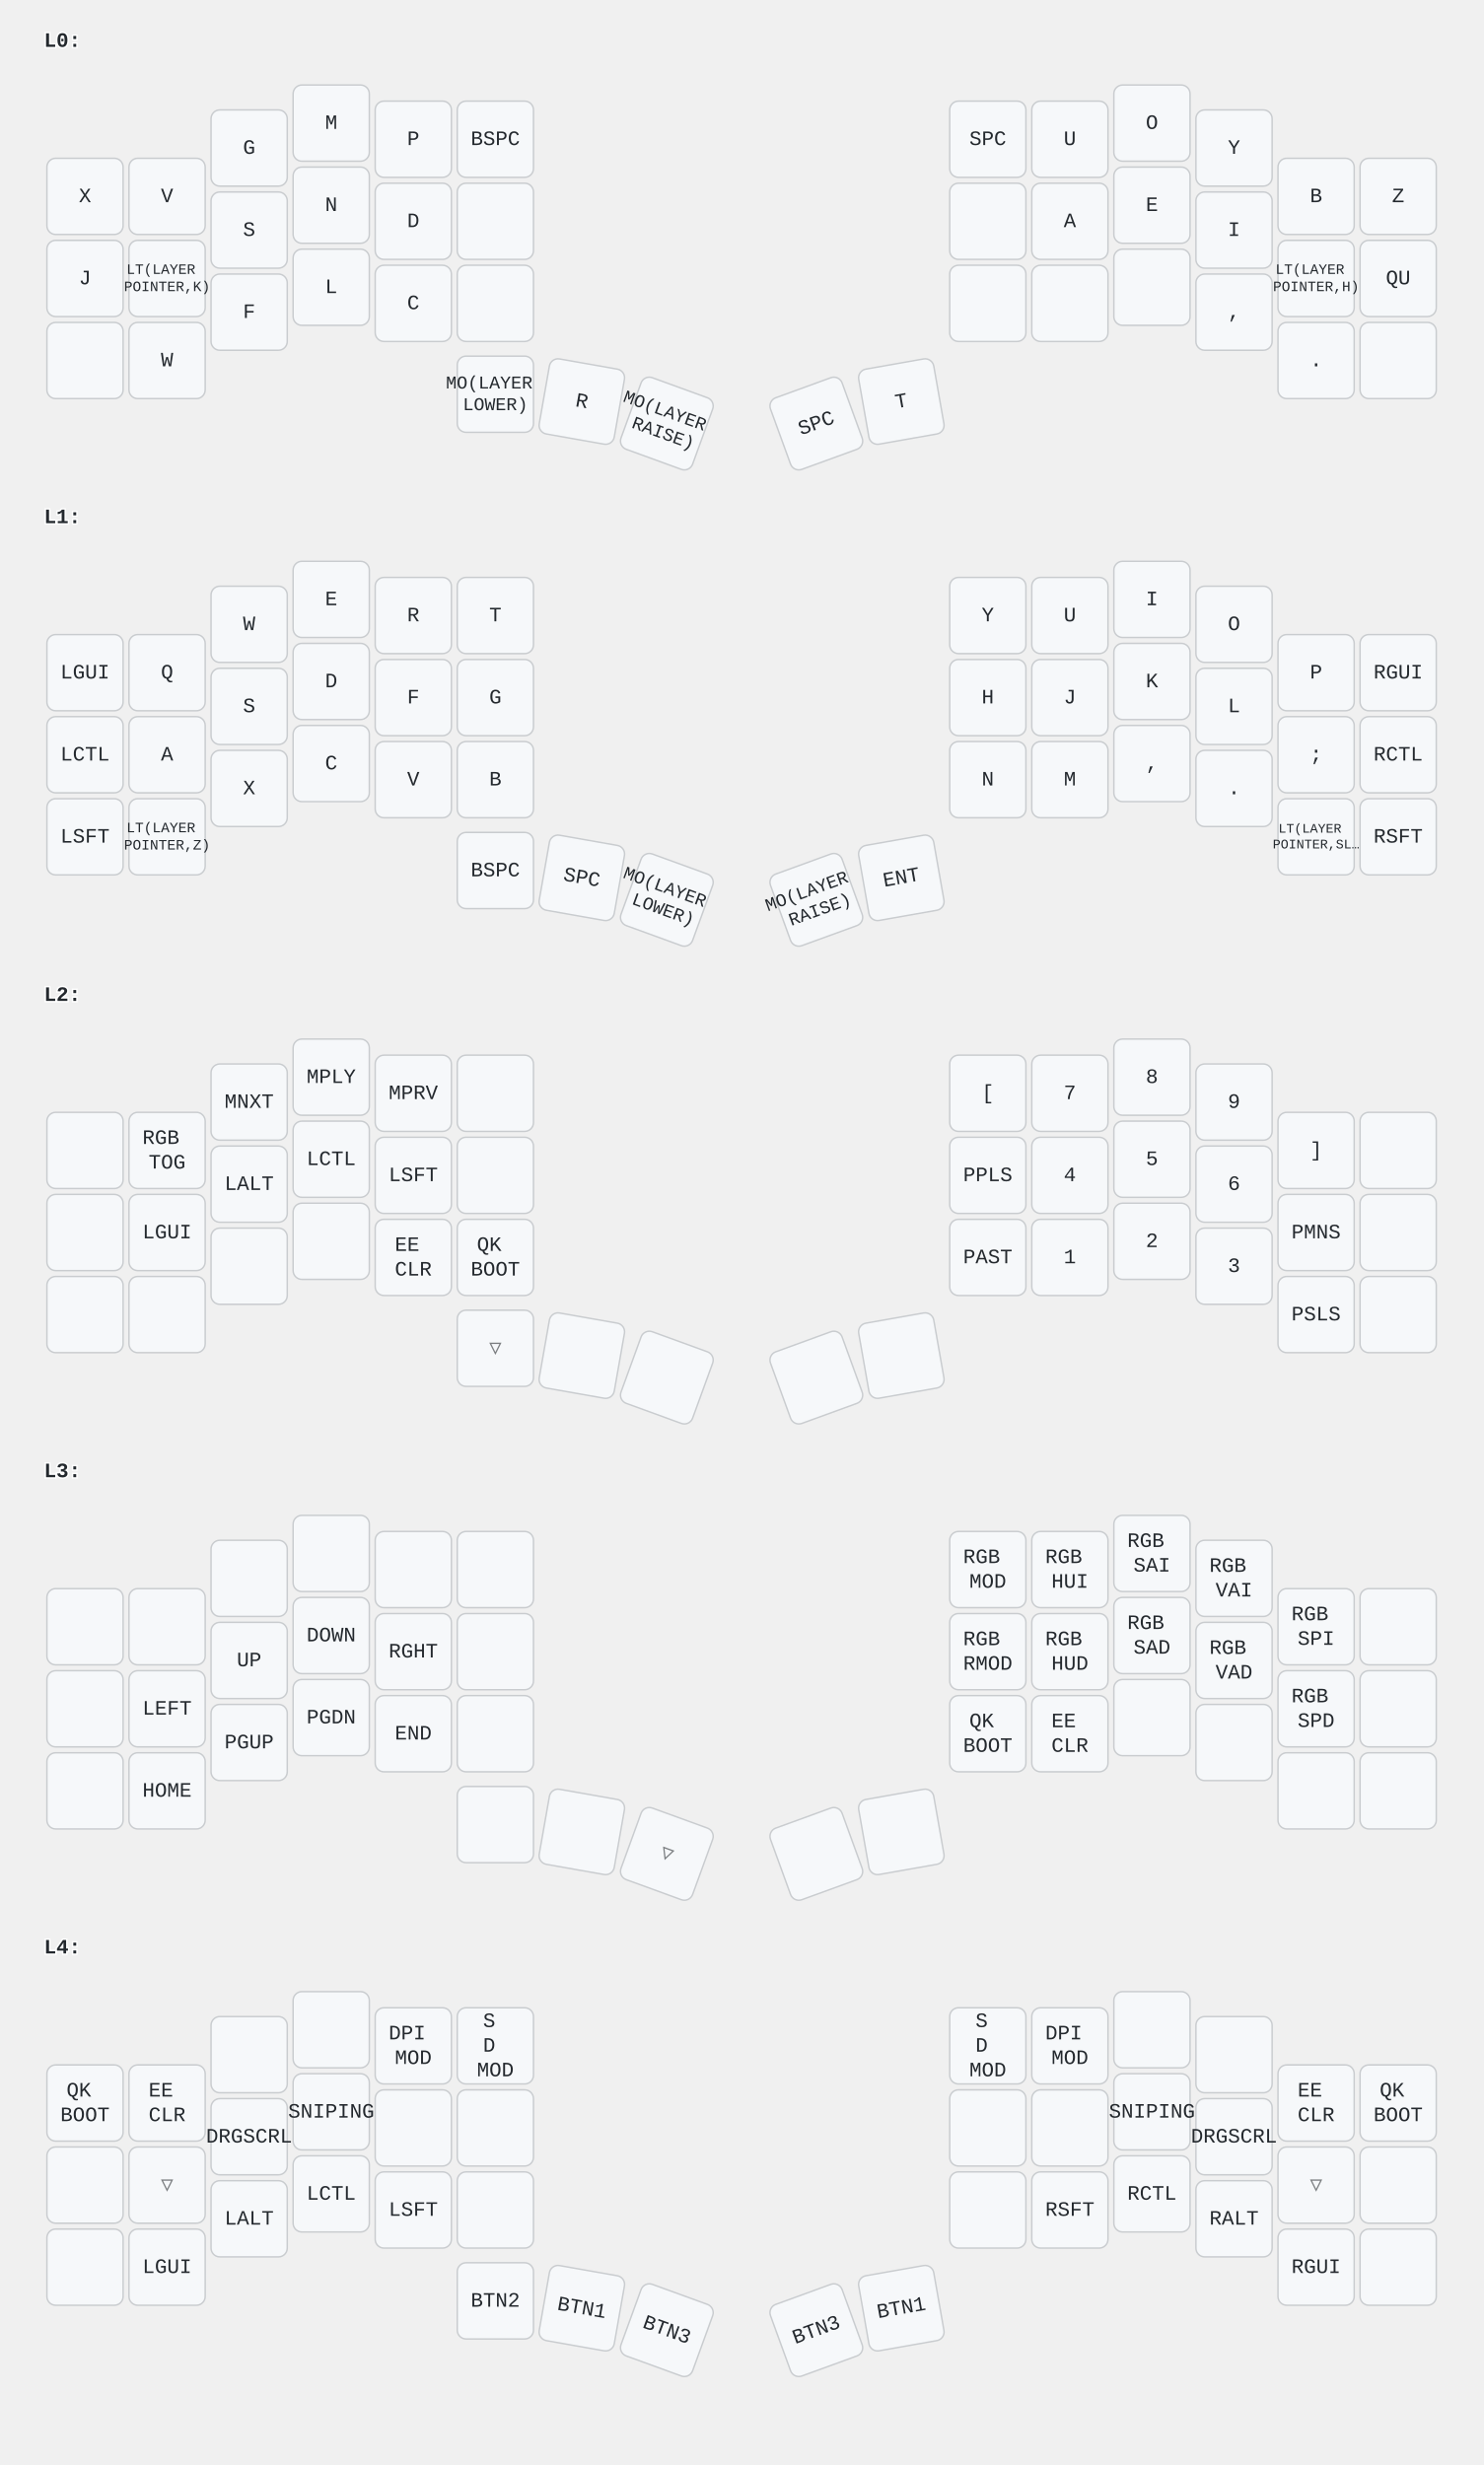
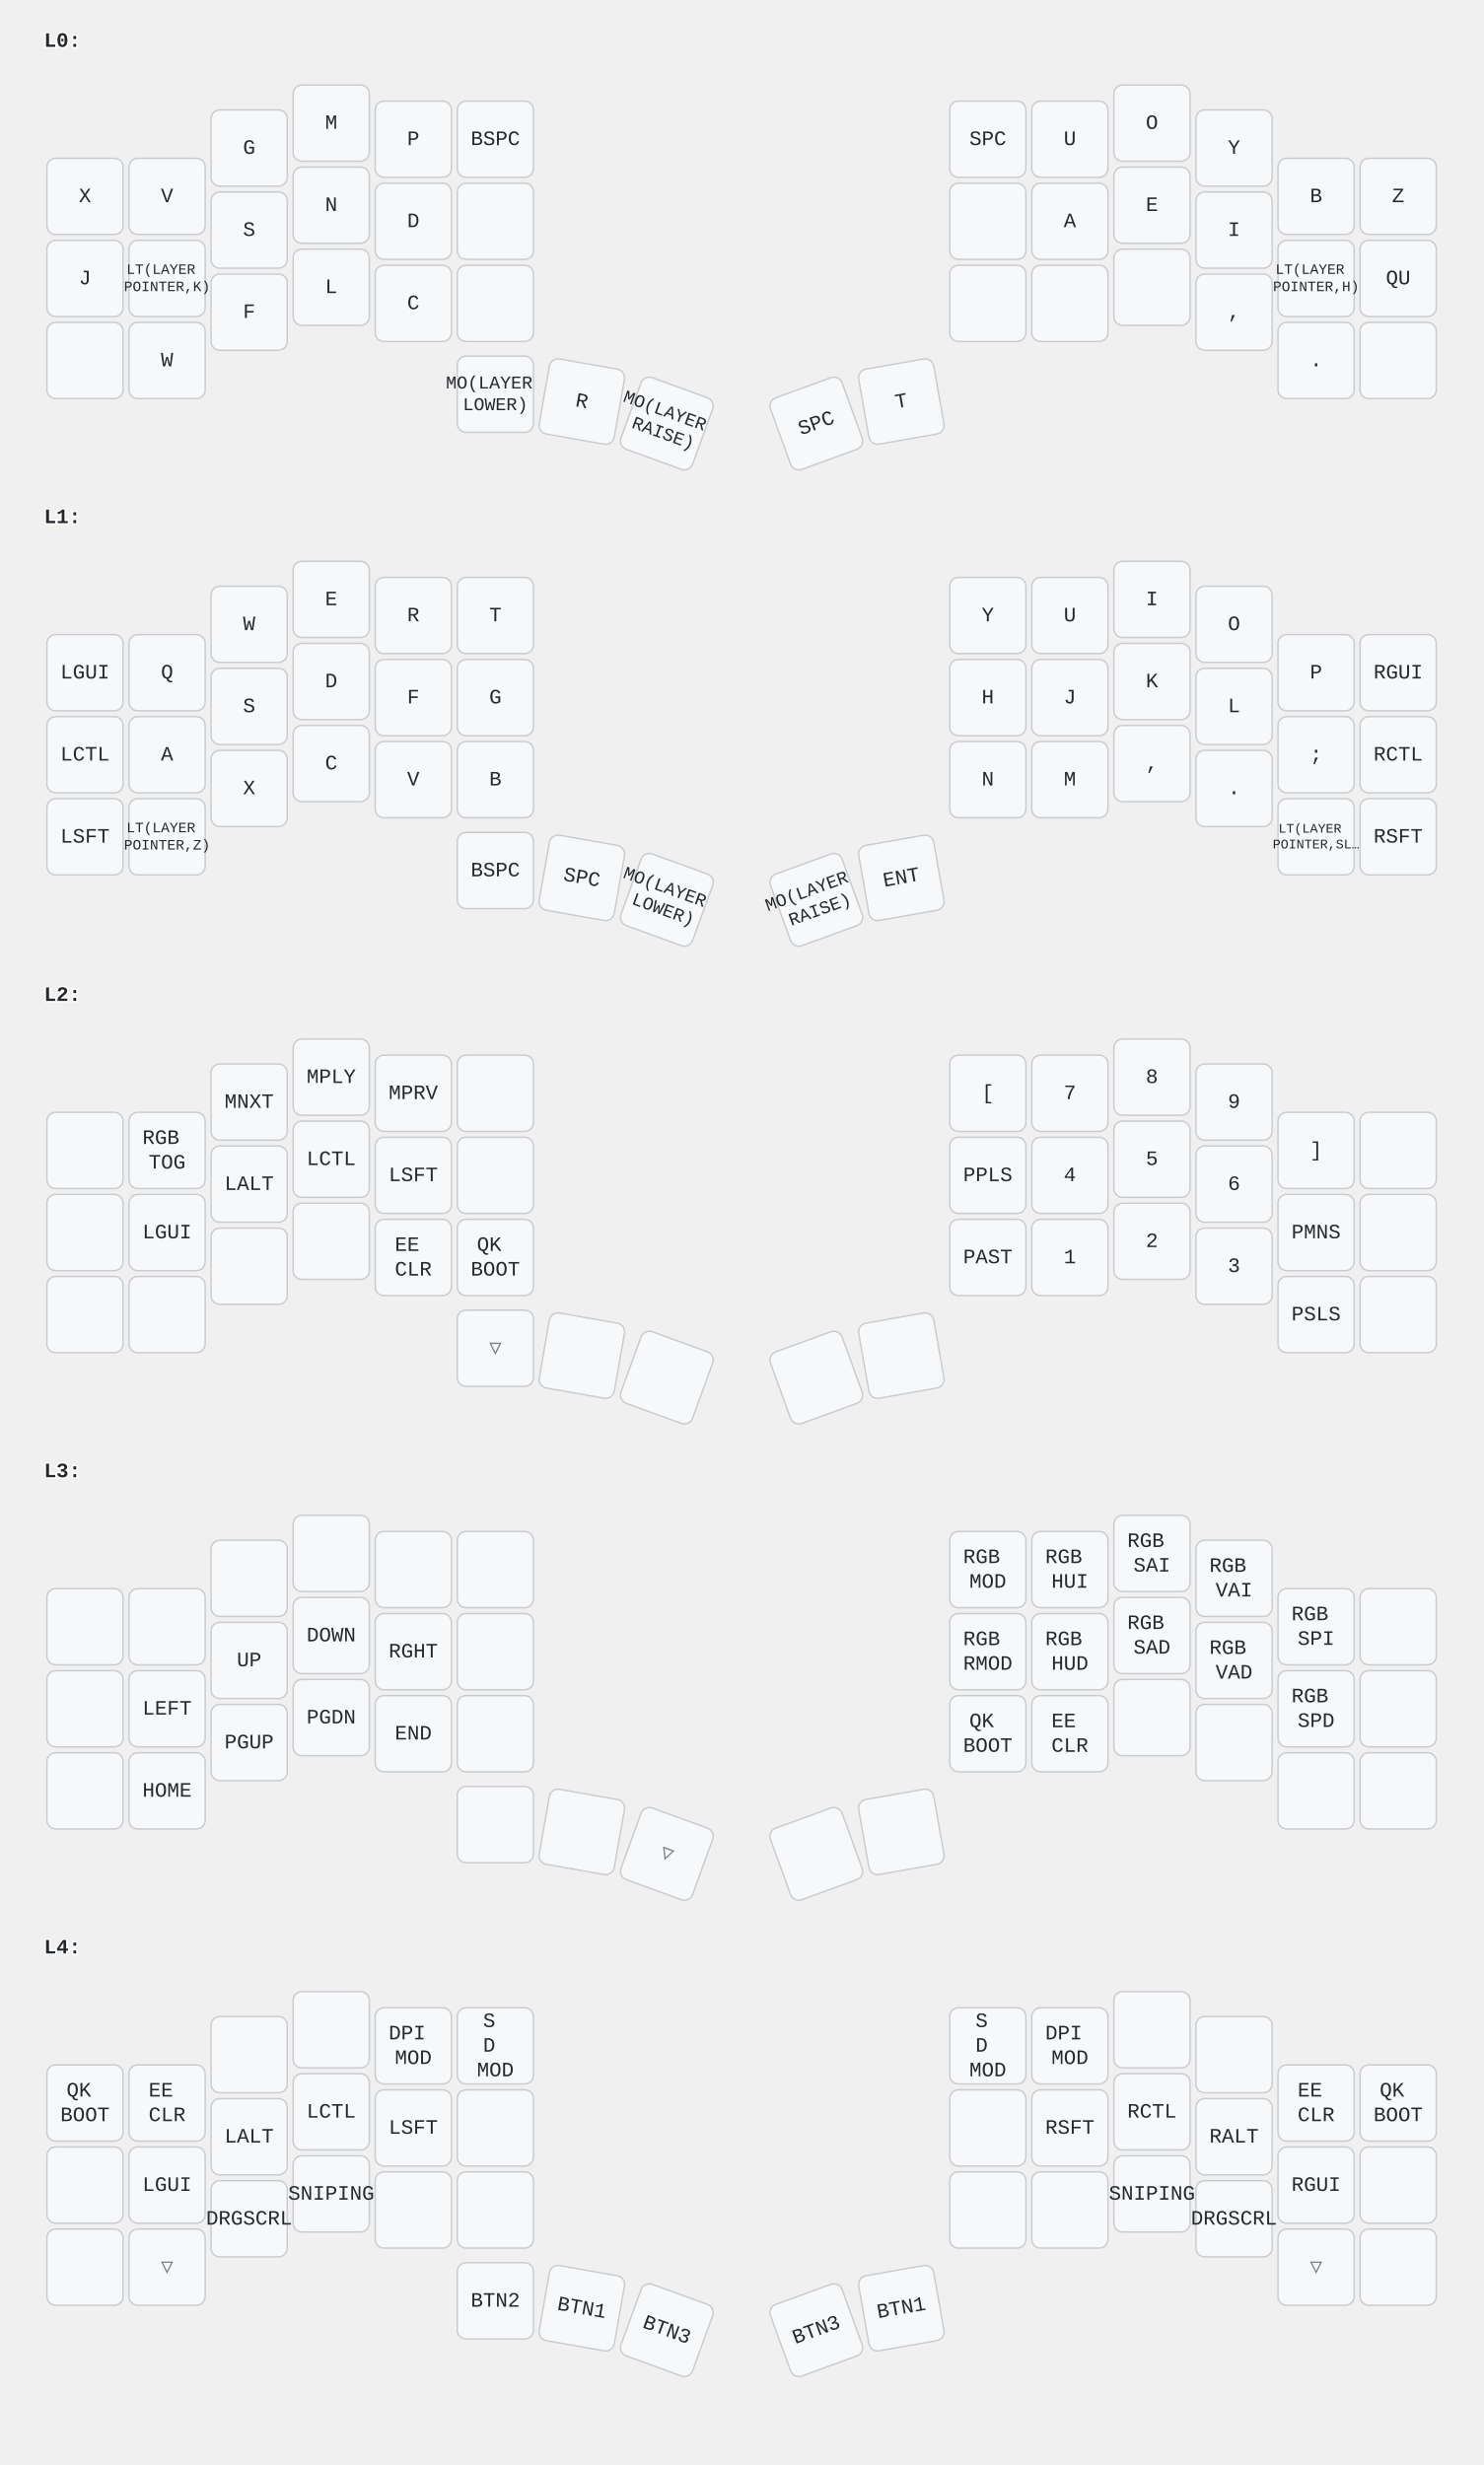
<svg xmlns="http://www.w3.org/2000/svg" width="1012" height="1682" viewBox="0 0 1012 1682" class="keymap">
  <style>/* inherit to force styles through use tags */
svg path {
    fill: inherit;
}

/* font and background color specifications */
svg.keymap {
    font-family: SFMono-Regular,Consolas,Liberation Mono,Menlo,monospace;
    font-size: 14px;
    font-kerning: normal;
    text-rendering: optimizeLegibility;
    fill: #24292e;
}

/* default key styling */
rect.key {
    fill: #f6f8fa;
    stroke: #c9cccf;
    stroke-width: 1;
}

/* default key side styling, only used is draw_key_sides is set */
rect.side {
    filter: brightness(90%);
}

/* color accent for combo boxes */
rect.combo, rect.combo-separate {
    fill: #cdf;
}

/* color accent for held keys */
rect.held, rect.combo.held {
    fill: #fdd;
}

/* color accent for ghost (optional) keys */
rect.ghost, rect.combo.ghost {
    stroke-dasharray: 4, 4;
    stroke-width: 2;
}

text {
    text-anchor: middle;
    dominant-baseline: middle;
}

/* styling for layer labels */
text.label {
    font-weight: bold;
    text-anchor: start;
    stroke: white;
    stroke-width: 2;
    paint-order: stroke;
}

/* styling for combo tap, and key hold/shifted label text */
text.combo, text.hold, text.shifted {
    font-size: 11px;
}

text.hold {
    text-anchor: middle;
    dominant-baseline: auto;
}

text.shifted {
    text-anchor: middle;
    dominant-baseline: hanging;
}

/* styling for hold/shifted label text in combo box */
text.combo.hold, text.combo.shifted {
    font-size: 8px;
}

/* lighter symbol for transparent keys */
text.trans {
    fill: #7b7e81;
}

/* styling for combo dendrons */
path.combo {
    stroke-width: 1;
    stroke: gray;
    fill: none;
}

/* Start Tabler Icons Cleanup */
/* cannot use height/width with glyphs */
.icon-tabler &gt; path {
    fill: inherit;
    stroke: inherit;
    stroke-width: 2;
}
/* hide tabler's default box */
.icon-tabler &gt; path[stroke="none"][fill="none"] {
    visibility: hidden;
}
/* End Tabler Icons Cleanup */
</style>
  <g transform="translate(30, 0)" class="layer-L0">
    <text x="0" y="28" class="label" id="L0">L0:</text>
    <g transform="translate(0, 56)">
      <g transform="translate(28, 78)" class="key keypos-0">
        <rect rx="6" ry="6" x="-26" y="-26" width="52" height="52" class="key" />
        <text x="0" y="0" class="key tap">X</text>
      </g>
      <g transform="translate(84, 78)" class="key keypos-1">
        <rect rx="6" ry="6" x="-26" y="-26" width="52" height="52" class="key" />
        <text x="0" y="0" class="key tap">V</text>
      </g>
      <g transform="translate(140, 45)" class="key keypos-2">
        <rect rx="6" ry="6" x="-26" y="-26" width="52" height="52" class="key" />
        <text x="0" y="0" class="key tap">G</text>
      </g>
      <g transform="translate(196, 28)" class="key keypos-3">
        <rect rx="6" ry="6" x="-26" y="-26" width="52" height="52" class="key" />
        <text x="0" y="0" class="key tap">M</text>
      </g>
      <g transform="translate(252, 39)" class="key keypos-4">
        <rect rx="6" ry="6" x="-26" y="-26" width="52" height="52" class="key" />
        <text x="0" y="0" class="key tap">P</text>
      </g>
      <g transform="translate(308, 39)" class="key keypos-5">
        <rect rx="6" ry="6" x="-26" y="-26" width="52" height="52" class="key" />
        <text x="0" y="0" class="key tap">BSPC</text>
      </g>
      <g transform="translate(644, 39)" class="key keypos-6">
        <rect rx="6" ry="6" x="-26" y="-26" width="52" height="52" class="key" />
        <text x="0" y="0" class="key tap">SPC</text>
      </g>
      <g transform="translate(700, 39)" class="key keypos-7">
        <rect rx="6" ry="6" x="-26" y="-26" width="52" height="52" class="key" />
        <text x="0" y="0" class="key tap">U</text>
      </g>
      <g transform="translate(756, 28)" class="key keypos-8">
        <rect rx="6" ry="6" x="-26" y="-26" width="52" height="52" class="key" />
        <text x="0" y="0" class="key tap">O</text>
      </g>
      <g transform="translate(812, 45)" class="key keypos-9">
        <rect rx="6" ry="6" x="-26" y="-26" width="52" height="52" class="key" />
        <text x="0" y="0" class="key tap">Y</text>
      </g>
      <g transform="translate(868, 78)" class="key keypos-10">
        <rect rx="6" ry="6" x="-26" y="-26" width="52" height="52" class="key" />
        <text x="0" y="0" class="key tap">B</text>
      </g>
      <g transform="translate(924, 78)" class="key keypos-11">
        <rect rx="6" ry="6" x="-26" y="-26" width="52" height="52" class="key" />
        <text x="0" y="0" class="key tap">Z</text>
      </g>
      <g transform="translate(28, 134)" class="key keypos-12">
        <rect rx="6" ry="6" x="-26" y="-26" width="52" height="52" class="key" />
        <text x="0" y="0" class="key tap">J</text>
      </g>
      <g transform="translate(84, 134)" class="key keypos-13">
        <rect rx="6" ry="6" x="-26" y="-26" width="52" height="52" class="key" />
        <text x="0" y="0" class="key tap">
          <tspan x="0" dy="-0.6em" style="font-size: 70%">LT(LAYER</tspan>
          <tspan x="0" dy="1.2em" style="font-size: 70%">POINTER,K)</tspan>
        </text>
      </g>
      <g transform="translate(140, 101)" class="key keypos-14">
        <rect rx="6" ry="6" x="-26" y="-26" width="52" height="52" class="key" />
        <text x="0" y="0" class="key tap">S</text>
      </g>
      <g transform="translate(196, 84)" class="key keypos-15">
        <rect rx="6" ry="6" x="-26" y="-26" width="52" height="52" class="key" />
        <text x="0" y="0" class="key tap">N</text>
      </g>
      <g transform="translate(252, 95)" class="key keypos-16">
        <rect rx="6" ry="6" x="-26" y="-26" width="52" height="52" class="key" />
        <text x="0" y="0" class="key tap">D</text>
      </g>
      <g transform="translate(308, 95)" class="key keypos-17">
        <rect rx="6" ry="6" x="-26" y="-26" width="52" height="52" class="key" />
      </g>
      <g transform="translate(644, 95)" class="key keypos-18">
        <rect rx="6" ry="6" x="-26" y="-26" width="52" height="52" class="key" />
      </g>
      <g transform="translate(700, 95)" class="key keypos-19">
        <rect rx="6" ry="6" x="-26" y="-26" width="52" height="52" class="key" />
        <text x="0" y="0" class="key tap">A</text>
      </g>
      <g transform="translate(756, 84)" class="key keypos-20">
        <rect rx="6" ry="6" x="-26" y="-26" width="52" height="52" class="key" />
        <text x="0" y="0" class="key tap">E</text>
      </g>
      <g transform="translate(812, 101)" class="key keypos-21">
        <rect rx="6" ry="6" x="-26" y="-26" width="52" height="52" class="key" />
        <text x="0" y="0" class="key tap">I</text>
      </g>
      <g transform="translate(868, 134)" class="key keypos-22">
        <rect rx="6" ry="6" x="-26" y="-26" width="52" height="52" class="key" />
        <text x="0" y="0" class="key tap">
          <tspan x="0" dy="-0.6em" style="font-size: 70%">LT(LAYER</tspan>
          <tspan x="0" dy="1.2em" style="font-size: 70%">POINTER,H)</tspan>
        </text>
      </g>
      <g transform="translate(924, 134)" class="key keypos-23">
        <rect rx="6" ry="6" x="-26" y="-26" width="52" height="52" class="key" />
        <text x="0" y="0" class="key tap">QU</text>
      </g>
      <g transform="translate(28, 190)" class="key keypos-24">
        <rect rx="6" ry="6" x="-26" y="-26" width="52" height="52" class="key" />
      </g>
      <g transform="translate(84, 190)" class="key keypos-25">
        <rect rx="6" ry="6" x="-26" y="-26" width="52" height="52" class="key" />
        <text x="0" y="0" class="key tap">W</text>
      </g>
      <g transform="translate(140, 157)" class="key keypos-26">
        <rect rx="6" ry="6" x="-26" y="-26" width="52" height="52" class="key" />
        <text x="0" y="0" class="key tap">F</text>
      </g>
      <g transform="translate(196, 140)" class="key keypos-27">
        <rect rx="6" ry="6" x="-26" y="-26" width="52" height="52" class="key" />
        <text x="0" y="0" class="key tap">L</text>
      </g>
      <g transform="translate(252, 151)" class="key keypos-28">
        <rect rx="6" ry="6" x="-26" y="-26" width="52" height="52" class="key" />
        <text x="0" y="0" class="key tap">C</text>
      </g>
      <g transform="translate(308, 151)" class="key keypos-29">
        <rect rx="6" ry="6" x="-26" y="-26" width="52" height="52" class="key" />
      </g>
      <g transform="translate(644, 151)" class="key keypos-30">
        <rect rx="6" ry="6" x="-26" y="-26" width="52" height="52" class="key" />
      </g>
      <g transform="translate(700, 151)" class="key keypos-31">
        <rect rx="6" ry="6" x="-26" y="-26" width="52" height="52" class="key" />
      </g>
      <g transform="translate(756, 140)" class="key keypos-32">
        <rect rx="6" ry="6" x="-26" y="-26" width="52" height="52" class="key" />
      </g>
      <g transform="translate(812, 157)" class="key keypos-33">
        <rect rx="6" ry="6" x="-26" y="-26" width="52" height="52" class="key" />
        <text x="0" y="0" class="key tap">,</text>
      </g>
      <g transform="translate(868, 190)" class="key keypos-34">
        <rect rx="6" ry="6" x="-26" y="-26" width="52" height="52" class="key" />
        <text x="0" y="0" class="key tap">.</text>
      </g>
      <g transform="translate(924, 190)" class="key keypos-35">
        <rect rx="6" ry="6" x="-26" y="-26" width="52" height="52" class="key" />
      </g>
      <g transform="translate(308, 213)" class="key keypos-36">
        <rect rx="6" ry="6" x="-26" y="-26" width="52" height="52" class="key" />
        <text x="0" y="0" class="key tap">
          <tspan x="0" dy="-0.6em" style="font-size: 88%">MO(LAYER</tspan>
          <tspan x="0" dy="1.2em" style="font-size: 88%">LOWER)</tspan>
        </text>
      </g>
      <g transform="translate(367, 218) rotate(10.0)" class="key keypos-37">
        <rect rx="6" ry="6" x="-26" y="-26" width="52" height="52" class="key" />
        <text x="0" y="0" class="key tap">R</text>
      </g>
      <g transform="translate(425, 233) rotate(20.0)" class="key keypos-38">
        <rect rx="6" ry="6" x="-26" y="-26" width="52" height="52" class="key" />
        <text x="0" y="0" class="key tap">
          <tspan x="0" dy="-0.6em" style="font-size: 88%">MO(LAYER</tspan>
          <tspan x="0" dy="1.2em" style="font-size: 88%">RAISE)</tspan>
        </text>
      </g>
      <g transform="translate(527, 233) rotate(-20.0)" class="key keypos-39">
        <rect rx="6" ry="6" x="-26" y="-26" width="52" height="52" class="key" />
        <text x="0" y="0" class="key tap">SPC</text>
      </g>
      <g transform="translate(585, 218) rotate(-10.0)" class="key keypos-40">
        <rect rx="6" ry="6" x="-26" y="-26" width="52" height="52" class="key" />
        <text x="0" y="0" class="key tap">T</text>
      </g>
    </g>
  </g>
  <g transform="translate(30, 325)" class="layer-L1">
    <text x="0" y="28" class="label" id="L1">L1:</text>
    <g transform="translate(0, 56)">
      <g transform="translate(28, 78)" class="key keypos-0">
        <rect rx="6" ry="6" x="-26" y="-26" width="52" height="52" class="key" />
        <text x="0" y="0" class="key tap">LGUI</text>
      </g>
      <g transform="translate(84, 78)" class="key keypos-1">
        <rect rx="6" ry="6" x="-26" y="-26" width="52" height="52" class="key" />
        <text x="0" y="0" class="key tap">Q</text>
      </g>
      <g transform="translate(140, 45)" class="key keypos-2">
        <rect rx="6" ry="6" x="-26" y="-26" width="52" height="52" class="key" />
        <text x="0" y="0" class="key tap">W</text>
      </g>
      <g transform="translate(196, 28)" class="key keypos-3">
        <rect rx="6" ry="6" x="-26" y="-26" width="52" height="52" class="key" />
        <text x="0" y="0" class="key tap">E</text>
      </g>
      <g transform="translate(252, 39)" class="key keypos-4">
        <rect rx="6" ry="6" x="-26" y="-26" width="52" height="52" class="key" />
        <text x="0" y="0" class="key tap">R</text>
      </g>
      <g transform="translate(308, 39)" class="key keypos-5">
        <rect rx="6" ry="6" x="-26" y="-26" width="52" height="52" class="key" />
        <text x="0" y="0" class="key tap">T</text>
      </g>
      <g transform="translate(644, 39)" class="key keypos-6">
        <rect rx="6" ry="6" x="-26" y="-26" width="52" height="52" class="key" />
        <text x="0" y="0" class="key tap">Y</text>
      </g>
      <g transform="translate(700, 39)" class="key keypos-7">
        <rect rx="6" ry="6" x="-26" y="-26" width="52" height="52" class="key" />
        <text x="0" y="0" class="key tap">U</text>
      </g>
      <g transform="translate(756, 28)" class="key keypos-8">
        <rect rx="6" ry="6" x="-26" y="-26" width="52" height="52" class="key" />
        <text x="0" y="0" class="key tap">I</text>
      </g>
      <g transform="translate(812, 45)" class="key keypos-9">
        <rect rx="6" ry="6" x="-26" y="-26" width="52" height="52" class="key" />
        <text x="0" y="0" class="key tap">O</text>
      </g>
      <g transform="translate(868, 78)" class="key keypos-10">
        <rect rx="6" ry="6" x="-26" y="-26" width="52" height="52" class="key" />
        <text x="0" y="0" class="key tap">P</text>
      </g>
      <g transform="translate(924, 78)" class="key keypos-11">
        <rect rx="6" ry="6" x="-26" y="-26" width="52" height="52" class="key" />
        <text x="0" y="0" class="key tap">RGUI</text>
      </g>
      <g transform="translate(28, 134)" class="key keypos-12">
        <rect rx="6" ry="6" x="-26" y="-26" width="52" height="52" class="key" />
        <text x="0" y="0" class="key tap">LCTL</text>
      </g>
      <g transform="translate(84, 134)" class="key keypos-13">
        <rect rx="6" ry="6" x="-26" y="-26" width="52" height="52" class="key" />
        <text x="0" y="0" class="key tap">A</text>
      </g>
      <g transform="translate(140, 101)" class="key keypos-14">
        <rect rx="6" ry="6" x="-26" y="-26" width="52" height="52" class="key" />
        <text x="0" y="0" class="key tap">S</text>
      </g>
      <g transform="translate(196, 84)" class="key keypos-15">
        <rect rx="6" ry="6" x="-26" y="-26" width="52" height="52" class="key" />
        <text x="0" y="0" class="key tap">D</text>
      </g>
      <g transform="translate(252, 95)" class="key keypos-16">
        <rect rx="6" ry="6" x="-26" y="-26" width="52" height="52" class="key" />
        <text x="0" y="0" class="key tap">F</text>
      </g>
      <g transform="translate(308, 95)" class="key keypos-17">
        <rect rx="6" ry="6" x="-26" y="-26" width="52" height="52" class="key" />
        <text x="0" y="0" class="key tap">G</text>
      </g>
      <g transform="translate(644, 95)" class="key keypos-18">
        <rect rx="6" ry="6" x="-26" y="-26" width="52" height="52" class="key" />
        <text x="0" y="0" class="key tap">H</text>
      </g>
      <g transform="translate(700, 95)" class="key keypos-19">
        <rect rx="6" ry="6" x="-26" y="-26" width="52" height="52" class="key" />
        <text x="0" y="0" class="key tap">J</text>
      </g>
      <g transform="translate(756, 84)" class="key keypos-20">
        <rect rx="6" ry="6" x="-26" y="-26" width="52" height="52" class="key" />
        <text x="0" y="0" class="key tap">K</text>
      </g>
      <g transform="translate(812, 101)" class="key keypos-21">
        <rect rx="6" ry="6" x="-26" y="-26" width="52" height="52" class="key" />
        <text x="0" y="0" class="key tap">L</text>
      </g>
      <g transform="translate(868, 134)" class="key keypos-22">
        <rect rx="6" ry="6" x="-26" y="-26" width="52" height="52" class="key" />
        <text x="0" y="0" class="key tap">;</text>
      </g>
      <g transform="translate(924, 134)" class="key keypos-23">
        <rect rx="6" ry="6" x="-26" y="-26" width="52" height="52" class="key" />
        <text x="0" y="0" class="key tap">RCTL</text>
      </g>
      <g transform="translate(28, 190)" class="key keypos-24">
        <rect rx="6" ry="6" x="-26" y="-26" width="52" height="52" class="key" />
        <text x="0" y="0" class="key tap">LSFT</text>
      </g>
      <g transform="translate(84, 190)" class="key keypos-25">
        <rect rx="6" ry="6" x="-26" y="-26" width="52" height="52" class="key" />
        <text x="0" y="0" class="key tap">
          <tspan x="0" dy="-0.6em" style="font-size: 70%">LT(LAYER</tspan>
          <tspan x="0" dy="1.2em" style="font-size: 70%">POINTER,Z)</tspan>
        </text>
      </g>
      <g transform="translate(140, 157)" class="key keypos-26">
        <rect rx="6" ry="6" x="-26" y="-26" width="52" height="52" class="key" />
        <text x="0" y="0" class="key tap">X</text>
      </g>
      <g transform="translate(196, 140)" class="key keypos-27">
        <rect rx="6" ry="6" x="-26" y="-26" width="52" height="52" class="key" />
        <text x="0" y="0" class="key tap">C</text>
      </g>
      <g transform="translate(252, 151)" class="key keypos-28">
        <rect rx="6" ry="6" x="-26" y="-26" width="52" height="52" class="key" />
        <text x="0" y="0" class="key tap">V</text>
      </g>
      <g transform="translate(308, 151)" class="key keypos-29">
        <rect rx="6" ry="6" x="-26" y="-26" width="52" height="52" class="key" />
        <text x="0" y="0" class="key tap">B</text>
      </g>
      <g transform="translate(644, 151)" class="key keypos-30">
        <rect rx="6" ry="6" x="-26" y="-26" width="52" height="52" class="key" />
        <text x="0" y="0" class="key tap">N</text>
      </g>
      <g transform="translate(700, 151)" class="key keypos-31">
        <rect rx="6" ry="6" x="-26" y="-26" width="52" height="52" class="key" />
        <text x="0" y="0" class="key tap">M</text>
      </g>
      <g transform="translate(756, 140)" class="key keypos-32">
        <rect rx="6" ry="6" x="-26" y="-26" width="52" height="52" class="key" />
        <text x="0" y="0" class="key tap">,</text>
      </g>
      <g transform="translate(812, 157)" class="key keypos-33">
        <rect rx="6" ry="6" x="-26" y="-26" width="52" height="52" class="key" />
        <text x="0" y="0" class="key tap">.</text>
      </g>
      <g transform="translate(868, 190)" class="key keypos-34">
        <rect rx="6" ry="6" x="-26" y="-26" width="52" height="52" class="key" />
        <text x="0" y="0" class="key tap">
          <tspan x="0" dy="-0.6em" style="font-size: 64%">LT(LAYER</tspan>
          <tspan x="0" dy="1.2em" style="font-size: 64%">POINTER,SL…</tspan>
        </text>
      </g>
      <g transform="translate(924, 190)" class="key keypos-35">
        <rect rx="6" ry="6" x="-26" y="-26" width="52" height="52" class="key" />
        <text x="0" y="0" class="key tap">RSFT</text>
      </g>
      <g transform="translate(308, 213)" class="key keypos-36">
        <rect rx="6" ry="6" x="-26" y="-26" width="52" height="52" class="key" />
        <text x="0" y="0" class="key tap">BSPC</text>
      </g>
      <g transform="translate(367, 218) rotate(10.0)" class="key keypos-37">
        <rect rx="6" ry="6" x="-26" y="-26" width="52" height="52" class="key" />
        <text x="0" y="0" class="key tap">SPC</text>
      </g>
      <g transform="translate(425, 233) rotate(20.0)" class="key keypos-38">
        <rect rx="6" ry="6" x="-26" y="-26" width="52" height="52" class="key" />
        <text x="0" y="0" class="key tap">
          <tspan x="0" dy="-0.6em" style="font-size: 88%">MO(LAYER</tspan>
          <tspan x="0" dy="1.2em" style="font-size: 88%">LOWER)</tspan>
        </text>
      </g>
      <g transform="translate(527, 233) rotate(-20.0)" class="key keypos-39">
        <rect rx="6" ry="6" x="-26" y="-26" width="52" height="52" class="key" />
        <text x="0" y="0" class="key tap">
          <tspan x="0" dy="-0.6em" style="font-size: 88%">MO(LAYER</tspan>
          <tspan x="0" dy="1.2em" style="font-size: 88%">RAISE)</tspan>
        </text>
      </g>
      <g transform="translate(585, 218) rotate(-10.0)" class="key keypos-40">
        <rect rx="6" ry="6" x="-26" y="-26" width="52" height="52" class="key" />
        <text x="0" y="0" class="key tap">ENT</text>
      </g>
    </g>
  </g>
  <g transform="translate(30, 651)" class="layer-L2">
    <text x="0" y="28" class="label" id="L2">L2:</text>
    <g transform="translate(0, 56)">
      <g transform="translate(28, 78)" class="key keypos-0">
        <rect rx="6" ry="6" x="-26" y="-26" width="52" height="52" class="key" />
      </g>
      <g transform="translate(84, 78)" class="key keypos-1">
        <rect rx="6" ry="6" x="-26" y="-26" width="52" height="52" class="key" />
        <text x="0" y="0" class="key tap">
          <tspan x="0" dy="-0.6em">RGB</tspan>
          <tspan x="0" dy="1.2em">TOG</tspan>
        </text>
      </g>
      <g transform="translate(140, 45)" class="key keypos-2">
        <rect rx="6" ry="6" x="-26" y="-26" width="52" height="52" class="key" />
        <text x="0" y="0" class="key tap">MNXT</text>
      </g>
      <g transform="translate(196, 28)" class="key keypos-3">
        <rect rx="6" ry="6" x="-26" y="-26" width="52" height="52" class="key" />
        <text x="0" y="0" class="key tap">MPLY</text>
      </g>
      <g transform="translate(252, 39)" class="key keypos-4">
        <rect rx="6" ry="6" x="-26" y="-26" width="52" height="52" class="key" />
        <text x="0" y="0" class="key tap">MPRV</text>
      </g>
      <g transform="translate(308, 39)" class="key keypos-5">
        <rect rx="6" ry="6" x="-26" y="-26" width="52" height="52" class="key" />
      </g>
      <g transform="translate(644, 39)" class="key keypos-6">
        <rect rx="6" ry="6" x="-26" y="-26" width="52" height="52" class="key" />
        <text x="0" y="0" class="key tap">[</text>
      </g>
      <g transform="translate(700, 39)" class="key keypos-7">
        <rect rx="6" ry="6" x="-26" y="-26" width="52" height="52" class="key" />
        <text x="0" y="0" class="key tap">7</text>
      </g>
      <g transform="translate(756, 28)" class="key keypos-8">
        <rect rx="6" ry="6" x="-26" y="-26" width="52" height="52" class="key" />
        <text x="0" y="0" class="key tap">8</text>
      </g>
      <g transform="translate(812, 45)" class="key keypos-9">
        <rect rx="6" ry="6" x="-26" y="-26" width="52" height="52" class="key" />
        <text x="0" y="0" class="key tap">9</text>
      </g>
      <g transform="translate(868, 78)" class="key keypos-10">
        <rect rx="6" ry="6" x="-26" y="-26" width="52" height="52" class="key" />
        <text x="0" y="0" class="key tap">]</text>
      </g>
      <g transform="translate(924, 78)" class="key keypos-11">
        <rect rx="6" ry="6" x="-26" y="-26" width="52" height="52" class="key" />
      </g>
      <g transform="translate(28, 134)" class="key keypos-12">
        <rect rx="6" ry="6" x="-26" y="-26" width="52" height="52" class="key" />
      </g>
      <g transform="translate(84, 134)" class="key keypos-13">
        <rect rx="6" ry="6" x="-26" y="-26" width="52" height="52" class="key" />
        <text x="0" y="0" class="key tap">LGUI</text>
      </g>
      <g transform="translate(140, 101)" class="key keypos-14">
        <rect rx="6" ry="6" x="-26" y="-26" width="52" height="52" class="key" />
        <text x="0" y="0" class="key tap">LALT</text>
      </g>
      <g transform="translate(196, 84)" class="key keypos-15">
        <rect rx="6" ry="6" x="-26" y="-26" width="52" height="52" class="key" />
        <text x="0" y="0" class="key tap">LCTL</text>
      </g>
      <g transform="translate(252, 95)" class="key keypos-16">
        <rect rx="6" ry="6" x="-26" y="-26" width="52" height="52" class="key" />
        <text x="0" y="0" class="key tap">LSFT</text>
      </g>
      <g transform="translate(308, 95)" class="key keypos-17">
        <rect rx="6" ry="6" x="-26" y="-26" width="52" height="52" class="key" />
      </g>
      <g transform="translate(644, 95)" class="key keypos-18">
        <rect rx="6" ry="6" x="-26" y="-26" width="52" height="52" class="key" />
        <text x="0" y="0" class="key tap">PPLS</text>
      </g>
      <g transform="translate(700, 95)" class="key keypos-19">
        <rect rx="6" ry="6" x="-26" y="-26" width="52" height="52" class="key" />
        <text x="0" y="0" class="key tap">4</text>
      </g>
      <g transform="translate(756, 84)" class="key keypos-20">
        <rect rx="6" ry="6" x="-26" y="-26" width="52" height="52" class="key" />
        <text x="0" y="0" class="key tap">5</text>
      </g>
      <g transform="translate(812, 101)" class="key keypos-21">
        <rect rx="6" ry="6" x="-26" y="-26" width="52" height="52" class="key" />
        <text x="0" y="0" class="key tap">6</text>
      </g>
      <g transform="translate(868, 134)" class="key keypos-22">
        <rect rx="6" ry="6" x="-26" y="-26" width="52" height="52" class="key" />
        <text x="0" y="0" class="key tap">PMNS</text>
      </g>
      <g transform="translate(924, 134)" class="key keypos-23">
        <rect rx="6" ry="6" x="-26" y="-26" width="52" height="52" class="key" />
      </g>
      <g transform="translate(28, 190)" class="key keypos-24">
        <rect rx="6" ry="6" x="-26" y="-26" width="52" height="52" class="key" />
      </g>
      <g transform="translate(84, 190)" class="key keypos-25">
        <rect rx="6" ry="6" x="-26" y="-26" width="52" height="52" class="key" />
      </g>
      <g transform="translate(140, 157)" class="key keypos-26">
        <rect rx="6" ry="6" x="-26" y="-26" width="52" height="52" class="key" />
      </g>
      <g transform="translate(196, 140)" class="key keypos-27">
        <rect rx="6" ry="6" x="-26" y="-26" width="52" height="52" class="key" />
      </g>
      <g transform="translate(252, 151)" class="key keypos-28">
        <rect rx="6" ry="6" x="-26" y="-26" width="52" height="52" class="key" />
        <text x="0" y="0" class="key tap">
          <tspan x="0" dy="-0.6em">EE</tspan>
          <tspan x="0" dy="1.2em">CLR</tspan>
        </text>
      </g>
      <g transform="translate(308, 151)" class="key keypos-29">
        <rect rx="6" ry="6" x="-26" y="-26" width="52" height="52" class="key" />
        <text x="0" y="0" class="key tap">
          <tspan x="0" dy="-0.6em">QK</tspan>
          <tspan x="0" dy="1.2em">BOOT</tspan>
        </text>
      </g>
      <g transform="translate(644, 151)" class="key keypos-30">
        <rect rx="6" ry="6" x="-26" y="-26" width="52" height="52" class="key" />
        <text x="0" y="0" class="key tap">PAST</text>
      </g>
      <g transform="translate(700, 151)" class="key keypos-31">
        <rect rx="6" ry="6" x="-26" y="-26" width="52" height="52" class="key" />
        <text x="0" y="0" class="key tap">1</text>
      </g>
      <g transform="translate(756, 140)" class="key keypos-32">
        <rect rx="6" ry="6" x="-26" y="-26" width="52" height="52" class="key" />
        <text x="0" y="0" class="key tap">2</text>
      </g>
      <g transform="translate(812, 157)" class="key keypos-33">
        <rect rx="6" ry="6" x="-26" y="-26" width="52" height="52" class="key" />
        <text x="0" y="0" class="key tap">3</text>
      </g>
      <g transform="translate(868, 190)" class="key keypos-34">
        <rect rx="6" ry="6" x="-26" y="-26" width="52" height="52" class="key" />
        <text x="0" y="0" class="key tap">PSLS</text>
      </g>
      <g transform="translate(924, 190)" class="key keypos-35">
        <rect rx="6" ry="6" x="-26" y="-26" width="52" height="52" class="key" />
      </g>
      <g transform="translate(308, 213)" class="key trans keypos-36">
        <rect rx="6" ry="6" x="-26" y="-26" width="52" height="52" class="key trans" />
        <text x="0" y="0" class="key trans tap">▽</text>
      </g>
      <g transform="translate(367, 218) rotate(10.0)" class="key keypos-37">
        <rect rx="6" ry="6" x="-26" y="-26" width="52" height="52" class="key" />
      </g>
      <g transform="translate(425, 233) rotate(20.0)" class="key keypos-38">
        <rect rx="6" ry="6" x="-26" y="-26" width="52" height="52" class="key" />
      </g>
      <g transform="translate(527, 233) rotate(-20.0)" class="key keypos-39">
        <rect rx="6" ry="6" x="-26" y="-26" width="52" height="52" class="key" />
      </g>
      <g transform="translate(585, 218) rotate(-10.0)" class="key keypos-40">
        <rect rx="6" ry="6" x="-26" y="-26" width="52" height="52" class="key" />
      </g>
    </g>
  </g>
  <g transform="translate(30, 976)" class="layer-L3">
    <text x="0" y="28" class="label" id="L3">L3:</text>
    <g transform="translate(0, 56)">
      <g transform="translate(28, 78)" class="key keypos-0">
        <rect rx="6" ry="6" x="-26" y="-26" width="52" height="52" class="key" />
      </g>
      <g transform="translate(84, 78)" class="key keypos-1">
        <rect rx="6" ry="6" x="-26" y="-26" width="52" height="52" class="key" />
      </g>
      <g transform="translate(140, 45)" class="key keypos-2">
        <rect rx="6" ry="6" x="-26" y="-26" width="52" height="52" class="key" />
      </g>
      <g transform="translate(196, 28)" class="key keypos-3">
        <rect rx="6" ry="6" x="-26" y="-26" width="52" height="52" class="key" />
      </g>
      <g transform="translate(252, 39)" class="key keypos-4">
        <rect rx="6" ry="6" x="-26" y="-26" width="52" height="52" class="key" />
      </g>
      <g transform="translate(308, 39)" class="key keypos-5">
        <rect rx="6" ry="6" x="-26" y="-26" width="52" height="52" class="key" />
      </g>
      <g transform="translate(644, 39)" class="key keypos-6">
        <rect rx="6" ry="6" x="-26" y="-26" width="52" height="52" class="key" />
        <text x="0" y="0" class="key tap">
          <tspan x="0" dy="-0.6em">RGB</tspan>
          <tspan x="0" dy="1.2em">MOD</tspan>
        </text>
      </g>
      <g transform="translate(700, 39)" class="key keypos-7">
        <rect rx="6" ry="6" x="-26" y="-26" width="52" height="52" class="key" />
        <text x="0" y="0" class="key tap">
          <tspan x="0" dy="-0.6em">RGB</tspan>
          <tspan x="0" dy="1.2em">HUI</tspan>
        </text>
      </g>
      <g transform="translate(756, 28)" class="key keypos-8">
        <rect rx="6" ry="6" x="-26" y="-26" width="52" height="52" class="key" />
        <text x="0" y="0" class="key tap">
          <tspan x="0" dy="-0.6em">RGB</tspan>
          <tspan x="0" dy="1.2em">SAI</tspan>
        </text>
      </g>
      <g transform="translate(812, 45)" class="key keypos-9">
        <rect rx="6" ry="6" x="-26" y="-26" width="52" height="52" class="key" />
        <text x="0" y="0" class="key tap">
          <tspan x="0" dy="-0.6em">RGB</tspan>
          <tspan x="0" dy="1.2em">VAI</tspan>
        </text>
      </g>
      <g transform="translate(868, 78)" class="key keypos-10">
        <rect rx="6" ry="6" x="-26" y="-26" width="52" height="52" class="key" />
        <text x="0" y="0" class="key tap">
          <tspan x="0" dy="-0.6em">RGB</tspan>
          <tspan x="0" dy="1.2em">SPI</tspan>
        </text>
      </g>
      <g transform="translate(924, 78)" class="key keypos-11">
        <rect rx="6" ry="6" x="-26" y="-26" width="52" height="52" class="key" />
      </g>
      <g transform="translate(28, 134)" class="key keypos-12">
        <rect rx="6" ry="6" x="-26" y="-26" width="52" height="52" class="key" />
      </g>
      <g transform="translate(84, 134)" class="key keypos-13">
        <rect rx="6" ry="6" x="-26" y="-26" width="52" height="52" class="key" />
        <text x="0" y="0" class="key tap">LEFT</text>
      </g>
      <g transform="translate(140, 101)" class="key keypos-14">
        <rect rx="6" ry="6" x="-26" y="-26" width="52" height="52" class="key" />
        <text x="0" y="0" class="key tap">UP</text>
      </g>
      <g transform="translate(196, 84)" class="key keypos-15">
        <rect rx="6" ry="6" x="-26" y="-26" width="52" height="52" class="key" />
        <text x="0" y="0" class="key tap">DOWN</text>
      </g>
      <g transform="translate(252, 95)" class="key keypos-16">
        <rect rx="6" ry="6" x="-26" y="-26" width="52" height="52" class="key" />
        <text x="0" y="0" class="key tap">RGHT</text>
      </g>
      <g transform="translate(308, 95)" class="key keypos-17">
        <rect rx="6" ry="6" x="-26" y="-26" width="52" height="52" class="key" />
      </g>
      <g transform="translate(644, 95)" class="key keypos-18">
        <rect rx="6" ry="6" x="-26" y="-26" width="52" height="52" class="key" />
        <text x="0" y="0" class="key tap">
          <tspan x="0" dy="-0.6em">RGB</tspan>
          <tspan x="0" dy="1.2em">RMOD</tspan>
        </text>
      </g>
      <g transform="translate(700, 95)" class="key keypos-19">
        <rect rx="6" ry="6" x="-26" y="-26" width="52" height="52" class="key" />
        <text x="0" y="0" class="key tap">
          <tspan x="0" dy="-0.6em">RGB</tspan>
          <tspan x="0" dy="1.2em">HUD</tspan>
        </text>
      </g>
      <g transform="translate(756, 84)" class="key keypos-20">
        <rect rx="6" ry="6" x="-26" y="-26" width="52" height="52" class="key" />
        <text x="0" y="0" class="key tap">
          <tspan x="0" dy="-0.6em">RGB</tspan>
          <tspan x="0" dy="1.2em">SAD</tspan>
        </text>
      </g>
      <g transform="translate(812, 101)" class="key keypos-21">
        <rect rx="6" ry="6" x="-26" y="-26" width="52" height="52" class="key" />
        <text x="0" y="0" class="key tap">
          <tspan x="0" dy="-0.6em">RGB</tspan>
          <tspan x="0" dy="1.2em">VAD</tspan>
        </text>
      </g>
      <g transform="translate(868, 134)" class="key keypos-22">
        <rect rx="6" ry="6" x="-26" y="-26" width="52" height="52" class="key" />
        <text x="0" y="0" class="key tap">
          <tspan x="0" dy="-0.6em">RGB</tspan>
          <tspan x="0" dy="1.2em">SPD</tspan>
        </text>
      </g>
      <g transform="translate(924, 134)" class="key keypos-23">
        <rect rx="6" ry="6" x="-26" y="-26" width="52" height="52" class="key" />
      </g>
      <g transform="translate(28, 190)" class="key keypos-24">
        <rect rx="6" ry="6" x="-26" y="-26" width="52" height="52" class="key" />
      </g>
      <g transform="translate(84, 190)" class="key keypos-25">
        <rect rx="6" ry="6" x="-26" y="-26" width="52" height="52" class="key" />
        <text x="0" y="0" class="key tap">HOME</text>
      </g>
      <g transform="translate(140, 157)" class="key keypos-26">
        <rect rx="6" ry="6" x="-26" y="-26" width="52" height="52" class="key" />
        <text x="0" y="0" class="key tap">PGUP</text>
      </g>
      <g transform="translate(196, 140)" class="key keypos-27">
        <rect rx="6" ry="6" x="-26" y="-26" width="52" height="52" class="key" />
        <text x="0" y="0" class="key tap">PGDN</text>
      </g>
      <g transform="translate(252, 151)" class="key keypos-28">
        <rect rx="6" ry="6" x="-26" y="-26" width="52" height="52" class="key" />
        <text x="0" y="0" class="key tap">END</text>
      </g>
      <g transform="translate(308, 151)" class="key keypos-29">
        <rect rx="6" ry="6" x="-26" y="-26" width="52" height="52" class="key" />
      </g>
      <g transform="translate(644, 151)" class="key keypos-30">
        <rect rx="6" ry="6" x="-26" y="-26" width="52" height="52" class="key" />
        <text x="0" y="0" class="key tap">
          <tspan x="0" dy="-0.6em">QK</tspan>
          <tspan x="0" dy="1.2em">BOOT</tspan>
        </text>
      </g>
      <g transform="translate(700, 151)" class="key keypos-31">
        <rect rx="6" ry="6" x="-26" y="-26" width="52" height="52" class="key" />
        <text x="0" y="0" class="key tap">
          <tspan x="0" dy="-0.6em">EE</tspan>
          <tspan x="0" dy="1.2em">CLR</tspan>
        </text>
      </g>
      <g transform="translate(756, 140)" class="key keypos-32">
        <rect rx="6" ry="6" x="-26" y="-26" width="52" height="52" class="key" />
      </g>
      <g transform="translate(812, 157)" class="key keypos-33">
        <rect rx="6" ry="6" x="-26" y="-26" width="52" height="52" class="key" />
      </g>
      <g transform="translate(868, 190)" class="key keypos-34">
        <rect rx="6" ry="6" x="-26" y="-26" width="52" height="52" class="key" />
      </g>
      <g transform="translate(924, 190)" class="key keypos-35">
        <rect rx="6" ry="6" x="-26" y="-26" width="52" height="52" class="key" />
      </g>
      <g transform="translate(308, 213)" class="key keypos-36">
        <rect rx="6" ry="6" x="-26" y="-26" width="52" height="52" class="key" />
      </g>
      <g transform="translate(367, 218) rotate(10.0)" class="key keypos-37">
        <rect rx="6" ry="6" x="-26" y="-26" width="52" height="52" class="key" />
      </g>
      <g transform="translate(425, 233) rotate(20.0)" class="key trans keypos-38">
        <rect rx="6" ry="6" x="-26" y="-26" width="52" height="52" class="key trans" />
        <text x="0" y="0" class="key trans tap">▽</text>
      </g>
      <g transform="translate(527, 233) rotate(-20.0)" class="key keypos-39">
        <rect rx="6" ry="6" x="-26" y="-26" width="52" height="52" class="key" />
      </g>
      <g transform="translate(585, 218) rotate(-10.0)" class="key keypos-40">
        <rect rx="6" ry="6" x="-26" y="-26" width="52" height="52" class="key" />
      </g>
    </g>
  </g>
  <g transform="translate(30, 1301)" class="layer-L4">
    <text x="0" y="28" class="label" id="L4">L4:</text>
    <g transform="translate(0, 56)">
      <g transform="translate(28, 78)" class="key keypos-0">
        <rect rx="6" ry="6" x="-26" y="-26" width="52" height="52" class="key" />
        <text x="0" y="0" class="key tap">
          <tspan x="0" dy="-0.6em">QK</tspan>
          <tspan x="0" dy="1.2em">BOOT</tspan>
        </text>
      </g>
      <g transform="translate(84, 78)" class="key keypos-1">
        <rect rx="6" ry="6" x="-26" y="-26" width="52" height="52" class="key" />
        <text x="0" y="0" class="key tap">
          <tspan x="0" dy="-0.6em">EE</tspan>
          <tspan x="0" dy="1.2em">CLR</tspan>
        </text>
      </g>
      <g transform="translate(140, 45)" class="key keypos-2">
        <rect rx="6" ry="6" x="-26" y="-26" width="52" height="52" class="key" />
      </g>
      <g transform="translate(196, 28)" class="key keypos-3">
        <rect rx="6" ry="6" x="-26" y="-26" width="52" height="52" class="key" />
      </g>
      <g transform="translate(252, 39)" class="key keypos-4">
        <rect rx="6" ry="6" x="-26" y="-26" width="52" height="52" class="key" />
        <text x="0" y="0" class="key tap">
          <tspan x="0" dy="-0.6em">DPI</tspan>
          <tspan x="0" dy="1.2em">MOD</tspan>
        </text>
      </g>
      <g transform="translate(308, 39)" class="key keypos-5">
        <rect rx="6" ry="6" x="-26" y="-26" width="52" height="52" class="key" />
        <text x="0" y="0" class="key tap">
          <tspan x="0" dy="-1.2em">S</tspan>
          <tspan x="0" dy="1.2em">D</tspan>
          <tspan x="0" dy="1.2em">MOD</tspan>
        </text>
      </g>
      <g transform="translate(644, 39)" class="key keypos-6">
        <rect rx="6" ry="6" x="-26" y="-26" width="52" height="52" class="key" />
        <text x="0" y="0" class="key tap">
          <tspan x="0" dy="-1.2em">S</tspan>
          <tspan x="0" dy="1.2em">D</tspan>
          <tspan x="0" dy="1.2em">MOD</tspan>
        </text>
      </g>
      <g transform="translate(700, 39)" class="key keypos-7">
        <rect rx="6" ry="6" x="-26" y="-26" width="52" height="52" class="key" />
        <text x="0" y="0" class="key tap">
          <tspan x="0" dy="-0.6em">DPI</tspan>
          <tspan x="0" dy="1.2em">MOD</tspan>
        </text>
      </g>
      <g transform="translate(756, 28)" class="key keypos-8">
        <rect rx="6" ry="6" x="-26" y="-26" width="52" height="52" class="key" />
      </g>
      <g transform="translate(812, 45)" class="key keypos-9">
        <rect rx="6" ry="6" x="-26" y="-26" width="52" height="52" class="key" />
      </g>
      <g transform="translate(868, 78)" class="key keypos-10">
        <rect rx="6" ry="6" x="-26" y="-26" width="52" height="52" class="key" />
        <text x="0" y="0" class="key tap">
          <tspan x="0" dy="-0.6em">EE</tspan>
          <tspan x="0" dy="1.2em">CLR</tspan>
        </text>
      </g>
      <g transform="translate(924, 78)" class="key keypos-11">
        <rect rx="6" ry="6" x="-26" y="-26" width="52" height="52" class="key" />
        <text x="0" y="0" class="key tap">
          <tspan x="0" dy="-0.6em">QK</tspan>
          <tspan x="0" dy="1.2em">BOOT</tspan>
        </text>
      </g>
      <g transform="translate(28, 134)" class="key keypos-12">
        <rect rx="6" ry="6" x="-26" y="-26" width="52" height="52" class="key" />
      </g>
-       <g transform="translate(84, 134)" class="key trans keypos-13">
+       <g transform="translate(84, 134)" class="key keypos-13">
+         <rect rx="6" ry="6" x="-26" y="-26" width="52" height="52" class="key" />
+         <text x="0" y="0" class="key tap">LGUI</text>
+       </g>
+       <g transform="translate(140, 101)" class="key keypos-14">
+         <rect rx="6" ry="6" x="-26" y="-26" width="52" height="52" class="key" />
+         <text x="0" y="0" class="key tap">LALT</text>
+       </g>
+       <g transform="translate(196, 84)" class="key keypos-15">
+         <rect rx="6" ry="6" x="-26" y="-26" width="52" height="52" class="key" />
+         <text x="0" y="0" class="key tap">LCTL</text>
+       </g>
+       <g transform="translate(252, 95)" class="key keypos-16">
+         <rect rx="6" ry="6" x="-26" y="-26" width="52" height="52" class="key" />
+         <text x="0" y="0" class="key tap">LSFT</text>
+       </g>
+       <g transform="translate(308, 95)" class="key keypos-17">
+         <rect rx="6" ry="6" x="-26" y="-26" width="52" height="52" class="key" />
+       </g>
+       <g transform="translate(644, 95)" class="key keypos-18">
+         <rect rx="6" ry="6" x="-26" y="-26" width="52" height="52" class="key" />
+       </g>
+       <g transform="translate(700, 95)" class="key keypos-19">
+         <rect rx="6" ry="6" x="-26" y="-26" width="52" height="52" class="key" />
+         <text x="0" y="0" class="key tap">RSFT</text>
+       </g>
+       <g transform="translate(756, 84)" class="key keypos-20">
+         <rect rx="6" ry="6" x="-26" y="-26" width="52" height="52" class="key" />
+         <text x="0" y="0" class="key tap">RCTL</text>
+       </g>
+       <g transform="translate(812, 101)" class="key keypos-21">
+         <rect rx="6" ry="6" x="-26" y="-26" width="52" height="52" class="key" />
+         <text x="0" y="0" class="key tap">RALT</text>
+       </g>
+       <g transform="translate(868, 134)" class="key keypos-22">
+         <rect rx="6" ry="6" x="-26" y="-26" width="52" height="52" class="key" />
+         <text x="0" y="0" class="key tap">RGUI</text>
+       </g>
+       <g transform="translate(924, 134)" class="key keypos-23">
+         <rect rx="6" ry="6" x="-26" y="-26" width="52" height="52" class="key" />
+       </g>
+       <g transform="translate(28, 190)" class="key keypos-24">
+         <rect rx="6" ry="6" x="-26" y="-26" width="52" height="52" class="key" />
+       </g>
+       <g transform="translate(84, 190)" class="key trans keypos-25">
        <rect rx="6" ry="6" x="-26" y="-26" width="52" height="52" class="key trans" />
        <text x="0" y="0" class="key trans tap">▽</text>
      </g>
-       <g transform="translate(140, 101)" class="key keypos-14">
+       <g transform="translate(140, 157)" class="key keypos-26">
        <rect rx="6" ry="6" x="-26" y="-26" width="52" height="52" class="key" />
        <text x="0" y="0" class="key tap">DRGSCRL</text>
      </g>
-       <g transform="translate(196, 84)" class="key keypos-15">
+       <g transform="translate(196, 140)" class="key keypos-27">
        <rect rx="6" ry="6" x="-26" y="-26" width="52" height="52" class="key" />
        <text x="0" y="0" class="key tap">SNIPING</text>
      </g>
-       <g transform="translate(252, 95)" class="key keypos-16">
-         <rect rx="6" ry="6" x="-26" y="-26" width="52" height="52" class="key" />
-       </g>
-       <g transform="translate(308, 95)" class="key keypos-17">
-         <rect rx="6" ry="6" x="-26" y="-26" width="52" height="52" class="key" />
-       </g>
-       <g transform="translate(644, 95)" class="key keypos-18">
-         <rect rx="6" ry="6" x="-26" y="-26" width="52" height="52" class="key" />
-       </g>
-       <g transform="translate(700, 95)" class="key keypos-19">
-         <rect rx="6" ry="6" x="-26" y="-26" width="52" height="52" class="key" />
-       </g>
-       <g transform="translate(756, 84)" class="key keypos-20">
+       <g transform="translate(252, 151)" class="key keypos-28">
+         <rect rx="6" ry="6" x="-26" y="-26" width="52" height="52" class="key" />
+       </g>
+       <g transform="translate(308, 151)" class="key keypos-29">
+         <rect rx="6" ry="6" x="-26" y="-26" width="52" height="52" class="key" />
+       </g>
+       <g transform="translate(644, 151)" class="key keypos-30">
+         <rect rx="6" ry="6" x="-26" y="-26" width="52" height="52" class="key" />
+       </g>
+       <g transform="translate(700, 151)" class="key keypos-31">
+         <rect rx="6" ry="6" x="-26" y="-26" width="52" height="52" class="key" />
+       </g>
+       <g transform="translate(756, 140)" class="key keypos-32">
        <rect rx="6" ry="6" x="-26" y="-26" width="52" height="52" class="key" />
        <text x="0" y="0" class="key tap">SNIPING</text>
      </g>
-       <g transform="translate(812, 101)" class="key keypos-21">
+       <g transform="translate(812, 157)" class="key keypos-33">
        <rect rx="6" ry="6" x="-26" y="-26" width="52" height="52" class="key" />
        <text x="0" y="0" class="key tap">DRGSCRL</text>
      </g>
-       <g transform="translate(868, 134)" class="key trans keypos-22">
+       <g transform="translate(868, 190)" class="key trans keypos-34">
        <rect rx="6" ry="6" x="-26" y="-26" width="52" height="52" class="key trans" />
        <text x="0" y="0" class="key trans tap">▽</text>
-       </g>
-       <g transform="translate(924, 134)" class="key keypos-23">
-         <rect rx="6" ry="6" x="-26" y="-26" width="52" height="52" class="key" />
-       </g>
-       <g transform="translate(28, 190)" class="key keypos-24">
-         <rect rx="6" ry="6" x="-26" y="-26" width="52" height="52" class="key" />
-       </g>
-       <g transform="translate(84, 190)" class="key keypos-25">
-         <rect rx="6" ry="6" x="-26" y="-26" width="52" height="52" class="key" />
-         <text x="0" y="0" class="key tap">LGUI</text>
-       </g>
-       <g transform="translate(140, 157)" class="key keypos-26">
-         <rect rx="6" ry="6" x="-26" y="-26" width="52" height="52" class="key" />
-         <text x="0" y="0" class="key tap">LALT</text>
-       </g>
-       <g transform="translate(196, 140)" class="key keypos-27">
-         <rect rx="6" ry="6" x="-26" y="-26" width="52" height="52" class="key" />
-         <text x="0" y="0" class="key tap">LCTL</text>
-       </g>
-       <g transform="translate(252, 151)" class="key keypos-28">
-         <rect rx="6" ry="6" x="-26" y="-26" width="52" height="52" class="key" />
-         <text x="0" y="0" class="key tap">LSFT</text>
-       </g>
-       <g transform="translate(308, 151)" class="key keypos-29">
-         <rect rx="6" ry="6" x="-26" y="-26" width="52" height="52" class="key" />
-       </g>
-       <g transform="translate(644, 151)" class="key keypos-30">
-         <rect rx="6" ry="6" x="-26" y="-26" width="52" height="52" class="key" />
-       </g>
-       <g transform="translate(700, 151)" class="key keypos-31">
-         <rect rx="6" ry="6" x="-26" y="-26" width="52" height="52" class="key" />
-         <text x="0" y="0" class="key tap">RSFT</text>
-       </g>
-       <g transform="translate(756, 140)" class="key keypos-32">
-         <rect rx="6" ry="6" x="-26" y="-26" width="52" height="52" class="key" />
-         <text x="0" y="0" class="key tap">RCTL</text>
-       </g>
-       <g transform="translate(812, 157)" class="key keypos-33">
-         <rect rx="6" ry="6" x="-26" y="-26" width="52" height="52" class="key" />
-         <text x="0" y="0" class="key tap">RALT</text>
-       </g>
-       <g transform="translate(868, 190)" class="key keypos-34">
-         <rect rx="6" ry="6" x="-26" y="-26" width="52" height="52" class="key" />
-         <text x="0" y="0" class="key tap">RGUI</text>
      </g>
      <g transform="translate(924, 190)" class="key keypos-35">
        <rect rx="6" ry="6" x="-26" y="-26" width="52" height="52" class="key" />
      </g>
      <g transform="translate(308, 213)" class="key keypos-36">
        <rect rx="6" ry="6" x="-26" y="-26" width="52" height="52" class="key" />
        <text x="0" y="0" class="key tap">BTN2</text>
      </g>
      <g transform="translate(367, 218) rotate(10.0)" class="key keypos-37">
        <rect rx="6" ry="6" x="-26" y="-26" width="52" height="52" class="key" />
        <text x="0" y="0" class="key tap">BTN1</text>
      </g>
      <g transform="translate(425, 233) rotate(20.0)" class="key keypos-38">
        <rect rx="6" ry="6" x="-26" y="-26" width="52" height="52" class="key" />
        <text x="0" y="0" class="key tap">BTN3</text>
      </g>
      <g transform="translate(527, 233) rotate(-20.0)" class="key keypos-39">
        <rect rx="6" ry="6" x="-26" y="-26" width="52" height="52" class="key" />
        <text x="0" y="0" class="key tap">BTN3</text>
      </g>
      <g transform="translate(585, 218) rotate(-10.0)" class="key keypos-40">
        <rect rx="6" ry="6" x="-26" y="-26" width="52" height="52" class="key" />
        <text x="0" y="0" class="key tap">BTN1</text>
      </g>
    </g>
  </g>
</svg>
